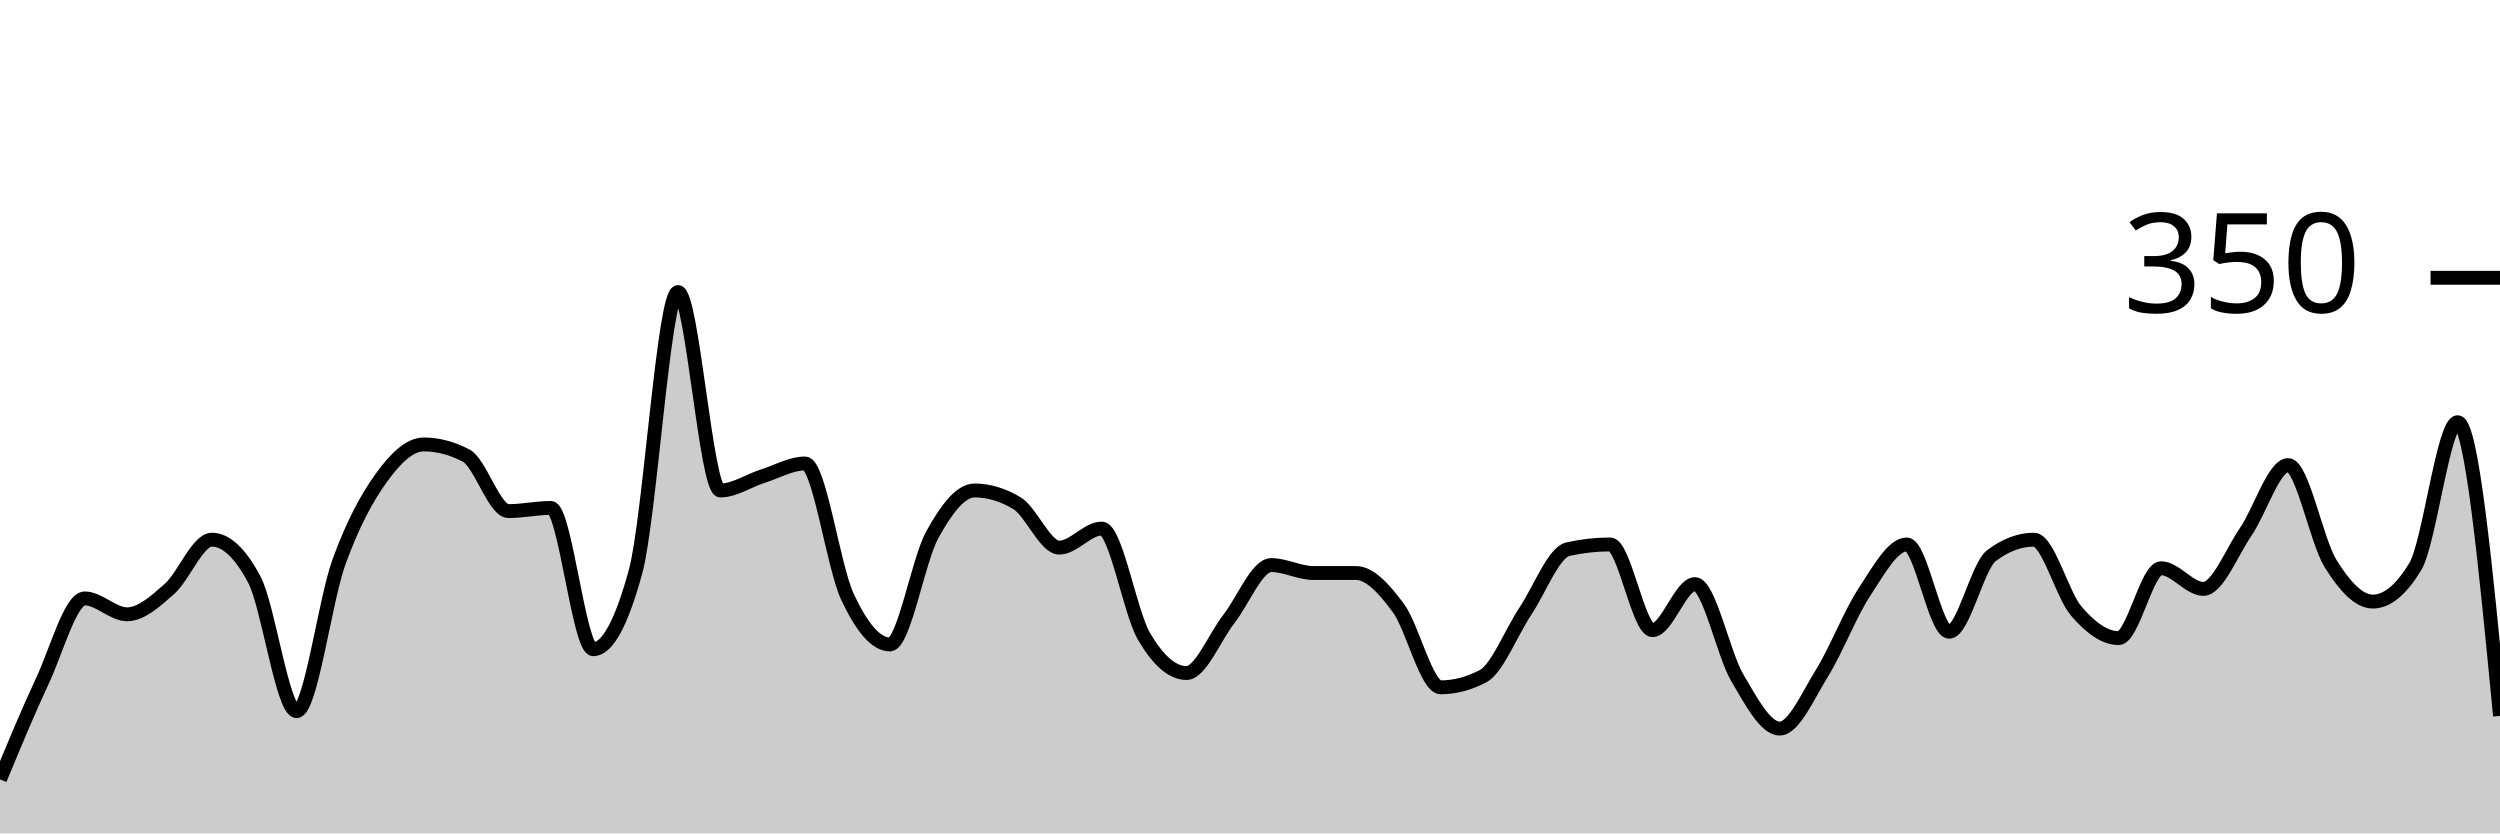
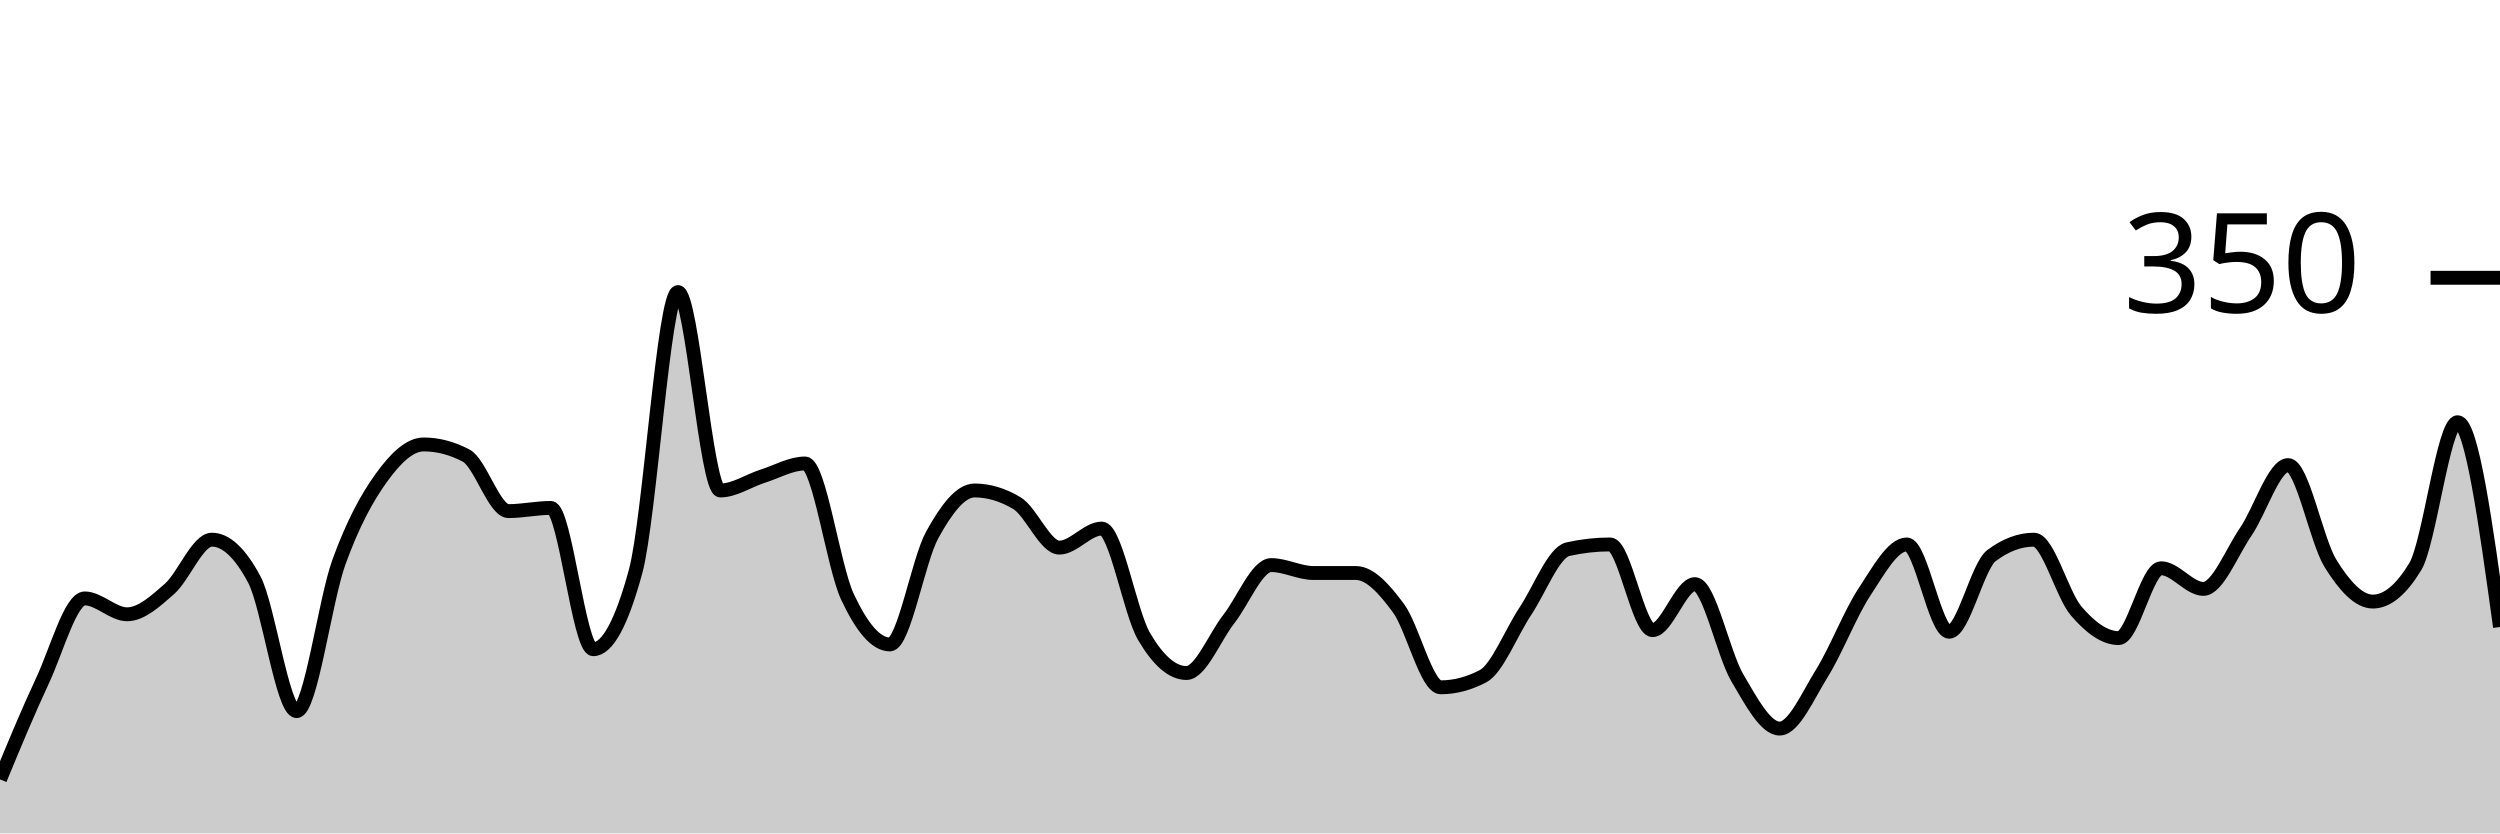
<svg xmlns="http://www.w3.org/2000/svg" viewBox="0 0 180 60">
  <g transform="translate(0,20)">
-     <path class="area" fill="rgba(0, 0, 0, 0.2)" d="M0,36.114C1.017,33.657,2.034,31.2,3.051,29.029C4.068,26.857,5.085,23.086,6.102,23.086C7.119,23.086,8.136,24.229,9.153,24.229C10.169,24.229,11.186,23.295,12.203,22.4C13.22,21.505,14.237,18.857,15.254,18.857C16.271,18.857,17.288,19.81,18.305,21.714C19.322,23.619,20.339,31.2,21.356,31.2C22.373,31.2,23.39,23.257,24.407,20.457C25.424,17.657,26.441,15.81,27.458,14.4C28.475,12.99,29.492,12,30.508,12C31.525,12,32.542,12.267,33.559,12.8C34.576,13.333,35.593,16.8,36.61,16.8C37.627,16.8,38.644,16.571,39.661,16.571C40.678,16.571,41.695,26.743,42.712,26.743C43.729,26.743,44.746,24.876,45.763,21.143C46.78,17.41,47.797,1.029,48.814,1.029C49.831,1.029,50.847,15.314,51.864,15.314C52.881,15.314,53.898,14.61,54.915,14.286C55.932,13.962,56.949,13.371,57.966,13.371C58.983,13.371,60,20.8,61.017,22.971C62.034,25.143,63.051,26.4,64.068,26.4C65.085,26.4,66.102,20.362,67.119,18.514C68.136,16.667,69.153,15.314,70.169,15.314C71.186,15.314,72.203,15.619,73.22,16.229C74.237,16.838,75.254,19.429,76.271,19.429C77.288,19.429,78.305,18.057,79.322,18.057C80.339,18.057,81.356,24.095,82.373,25.829C83.39,27.562,84.407,28.457,85.424,28.457C86.441,28.457,87.458,25.867,88.475,24.571C89.492,23.276,90.508,20.686,91.525,20.686C92.542,20.686,93.559,21.257,94.576,21.257C95.593,21.257,96.61,21.257,97.627,21.257C98.644,21.257,99.661,22.4,100.678,23.771C101.695,25.143,102.712,29.486,103.729,29.486C104.746,29.486,105.763,29.219,106.78,28.686C107.797,28.152,108.814,25.524,109.831,24C110.847,22.476,111.864,19.771,112.881,19.543C113.898,19.314,114.915,19.2,115.932,19.2C116.949,19.2,117.966,25.371,118.983,25.371C120,25.371,121.017,22.057,122.034,22.057C123.051,22.057,124.068,27.067,125.085,28.8C126.102,30.533,127.119,32.457,128.136,32.457C129.153,32.457,130.169,30.095,131.186,28.457C132.203,26.819,133.22,24.171,134.237,22.629C135.254,21.086,136.271,19.2,137.288,19.2C138.305,19.2,139.322,25.486,140.339,25.486C141.356,25.486,142.373,20.762,143.39,20C144.407,19.238,145.424,18.857,146.441,18.857C147.458,18.857,148.475,22.819,149.492,24C150.508,25.181,151.525,25.943,152.542,25.943C153.559,25.943,154.576,20.914,155.593,20.914C156.61,20.914,157.627,22.4,158.644,22.4C159.661,22.4,160.678,19.771,161.695,18.286C162.712,16.8,163.729,13.486,164.746,13.486C165.763,13.486,166.78,18.933,167.797,20.571C168.814,22.21,169.831,23.314,170.847,23.314C171.864,23.314,172.881,22.476,173.898,20.8C174.915,19.124,175.932,10.4,176.949,10.4C177.966,10.4,178.983,20.971,180,31.543L180,40C178.983,40,177.966,40,176.949,40C175.932,40,174.915,40,173.898,40C172.881,40,171.864,40,170.847,40C169.831,40,168.814,40,167.797,40C166.78,40,165.763,40,164.746,40C163.729,40,162.712,40,161.695,40C160.678,40,159.661,40,158.644,40C157.627,40,156.61,40,155.593,40C154.576,40,153.559,40,152.542,40C151.525,40,150.508,40,149.492,40C148.475,40,147.458,40,146.441,40C145.424,40,144.407,40,143.39,40C142.373,40,141.356,40,140.339,40C139.322,40,138.305,40,137.288,40C136.271,40,135.254,40,134.237,40C133.22,40,132.203,40,131.186,40C130.169,40,129.153,40,128.136,40C127.119,40,126.102,40,125.085,40C124.068,40,123.051,40,122.034,40C121.017,40,120,40,118.983,40C117.966,40,116.949,40,115.932,40C114.915,40,113.898,40,112.881,40C111.864,40,110.847,40,109.831,40C108.814,40,107.797,40,106.78,40C105.763,40,104.746,40,103.729,40C102.712,40,101.695,40,100.678,40C99.661,40,98.644,40,97.627,40C96.61,40,95.593,40,94.576,40C93.559,40,92.542,40,91.525,40C90.508,40,89.492,40,88.475,40C87.458,40,86.441,40,85.424,40C84.407,40,83.39,40,82.373,40C81.356,40,80.339,40,79.322,40C78.305,40,77.288,40,76.271,40C75.254,40,74.237,40,73.22,40C72.203,40,71.186,40,70.169,40C69.153,40,68.136,40,67.119,40C66.102,40,65.085,40,64.068,40C63.051,40,62.034,40,61.017,40C60,40,58.983,40,57.966,40C56.949,40,55.932,40,54.915,40C53.898,40,52.881,40,51.864,40C50.847,40,49.831,40,48.814,40C47.797,40,46.78,40,45.763,40C44.746,40,43.729,40,42.712,40C41.695,40,40.678,40,39.661,40C38.644,40,37.627,40,36.61,40C35.593,40,34.576,40,33.559,40C32.542,40,31.525,40,30.508,40C29.492,40,28.475,40,27.458,40C26.441,40,25.424,40,24.407,40C23.39,40,22.373,40,21.356,40C20.339,40,19.322,40,18.305,40C17.288,40,16.271,40,15.254,40C14.237,40,13.22,40,12.203,40C11.186,40,10.169,40,9.153,40C8.136,40,7.119,40,6.102,40C5.085,40,4.068,40,3.051,40C2.034,40,1.017,40,0,40Z" />
-     <path class="line" stroke="black" fill="none" d="M0,36.114C1.017,33.657,2.034,31.2,3.051,29.029C4.068,26.857,5.085,23.086,6.102,23.086C7.119,23.086,8.136,24.229,9.153,24.229C10.169,24.229,11.186,23.295,12.203,22.4C13.22,21.505,14.237,18.857,15.254,18.857C16.271,18.857,17.288,19.81,18.305,21.714C19.322,23.619,20.339,31.2,21.356,31.2C22.373,31.2,23.39,23.257,24.407,20.457C25.424,17.657,26.441,15.81,27.458,14.4C28.475,12.99,29.492,12,30.508,12C31.525,12,32.542,12.267,33.559,12.8C34.576,13.333,35.593,16.8,36.61,16.8C37.627,16.8,38.644,16.571,39.661,16.571C40.678,16.571,41.695,26.743,42.712,26.743C43.729,26.743,44.746,24.876,45.763,21.143C46.78,17.41,47.797,1.029,48.814,1.029C49.831,1.029,50.847,15.314,51.864,15.314C52.881,15.314,53.898,14.61,54.915,14.286C55.932,13.962,56.949,13.371,57.966,13.371C58.983,13.371,60,20.8,61.017,22.971C62.034,25.143,63.051,26.4,64.068,26.4C65.085,26.4,66.102,20.362,67.119,18.514C68.136,16.667,69.153,15.314,70.169,15.314C71.186,15.314,72.203,15.619,73.22,16.229C74.237,16.838,75.254,19.429,76.271,19.429C77.288,19.429,78.305,18.057,79.322,18.057C80.339,18.057,81.356,24.095,82.373,25.829C83.39,27.562,84.407,28.457,85.424,28.457C86.441,28.457,87.458,25.867,88.475,24.571C89.492,23.276,90.508,20.686,91.525,20.686C92.542,20.686,93.559,21.257,94.576,21.257C95.593,21.257,96.61,21.257,97.627,21.257C98.644,21.257,99.661,22.4,100.678,23.771C101.695,25.143,102.712,29.486,103.729,29.486C104.746,29.486,105.763,29.219,106.78,28.686C107.797,28.152,108.814,25.524,109.831,24C110.847,22.476,111.864,19.771,112.881,19.543C113.898,19.314,114.915,19.2,115.932,19.2C116.949,19.2,117.966,25.371,118.983,25.371C120,25.371,121.017,22.057,122.034,22.057C123.051,22.057,124.068,27.067,125.085,28.8C126.102,30.533,127.119,32.457,128.136,32.457C129.153,32.457,130.169,30.095,131.186,28.457C132.203,26.819,133.22,24.171,134.237,22.629C135.254,21.086,136.271,19.2,137.288,19.2C138.305,19.2,139.322,25.486,140.339,25.486C141.356,25.486,142.373,20.762,143.39,20C144.407,19.238,145.424,18.857,146.441,18.857C147.458,18.857,148.475,22.819,149.492,24C150.508,25.181,151.525,25.943,152.542,25.943C153.559,25.943,154.576,20.914,155.593,20.914C156.61,20.914,157.627,22.4,158.644,22.4C159.661,22.4,160.678,19.771,161.695,18.286C162.712,16.8,163.729,13.486,164.746,13.486C165.763,13.486,166.78,18.933,167.797,20.571C168.814,22.21,169.831,23.314,170.847,23.314C171.864,23.314,172.881,22.476,173.898,20.8C174.915,19.124,175.932,10.4,176.949,10.4C177.966,10.4,178.983,20.971,180,31.543" />
+     <path class="area" fill="rgba(0, 0, 0, 0.2)" d="M0,36.114C1.017,33.657,2.034,31.2,3.051,29.029C4.068,26.857,5.085,23.086,6.102,23.086C7.119,23.086,8.136,24.229,9.153,24.229C10.169,24.229,11.186,23.295,12.203,22.4C13.22,21.505,14.237,18.857,15.254,18.857C16.271,18.857,17.288,19.81,18.305,21.714C19.322,23.619,20.339,31.2,21.356,31.2C22.373,31.2,23.39,23.257,24.407,20.457C25.424,17.657,26.441,15.81,27.458,14.4C28.475,12.99,29.492,12,30.508,12C31.525,12,32.542,12.267,33.559,12.8C34.576,13.333,35.593,16.8,36.61,16.8C37.627,16.8,38.644,16.571,39.661,16.571C40.678,16.571,41.695,26.743,42.712,26.743C43.729,26.743,44.746,24.876,45.763,21.143C46.78,17.41,47.797,1.029,48.814,1.029C49.831,1.029,50.847,15.314,51.864,15.314C52.881,15.314,53.898,14.61,54.915,14.286C55.932,13.962,56.949,13.371,57.966,13.371C58.983,13.371,60,20.8,61.017,22.971C62.034,25.143,63.051,26.4,64.068,26.4C65.085,26.4,66.102,20.362,67.119,18.514C68.136,16.667,69.153,15.314,70.169,15.314C71.186,15.314,72.203,15.619,73.22,16.229C74.237,16.838,75.254,19.429,76.271,19.429C77.288,19.429,78.305,18.057,79.322,18.057C80.339,18.057,81.356,24.095,82.373,25.829C83.39,27.562,84.407,28.457,85.424,28.457C86.441,28.457,87.458,25.867,88.475,24.571C89.492,23.276,90.508,20.686,91.525,20.686C92.542,20.686,93.559,21.257,94.576,21.257C95.593,21.257,96.61,21.257,97.627,21.257C98.644,21.257,99.661,22.4,100.678,23.771C101.695,25.143,102.712,29.486,103.729,29.486C104.746,29.486,105.763,29.219,106.78,28.686C107.797,28.152,108.814,25.524,109.831,24C110.847,22.476,111.864,19.771,112.881,19.543C113.898,19.314,114.915,19.2,115.932,19.2C116.949,19.2,117.966,25.371,118.983,25.371C120,25.371,121.017,22.057,122.034,22.057C123.051,22.057,124.068,27.067,125.085,28.8C126.102,30.533,127.119,32.457,128.136,32.457C129.153,32.457,130.169,30.095,131.186,28.457C132.203,26.819,133.22,24.171,134.237,22.629C135.254,21.086,136.271,19.2,137.288,19.2C138.305,19.2,139.322,25.486,140.339,25.486C141.356,25.486,142.373,20.762,143.39,20C144.407,19.238,145.424,18.857,146.441,18.857C147.458,18.857,148.475,22.819,149.492,24C150.508,25.181,151.525,25.943,152.542,25.943C153.559,25.943,154.576,20.914,155.593,20.914C156.61,20.914,157.627,22.4,158.644,22.4C159.661,22.4,160.678,19.771,161.695,18.286C162.712,16.8,163.729,13.486,164.746,13.486C165.763,13.486,166.78,18.933,167.797,20.571C168.814,22.21,169.831,23.314,170.847,23.314C171.864,23.314,172.881,22.476,173.898,20.8C174.915,19.124,175.932,10.4,176.949,10.4C177.966,10.4,178.983,17.771,180,25.143L180,40C178.983,40,177.966,40,176.949,40C175.932,40,174.915,40,173.898,40C172.881,40,171.864,40,170.847,40C169.831,40,168.814,40,167.797,40C166.78,40,165.763,40,164.746,40C163.729,40,162.712,40,161.695,40C160.678,40,159.661,40,158.644,40C157.627,40,156.61,40,155.593,40C154.576,40,153.559,40,152.542,40C151.525,40,150.508,40,149.492,40C148.475,40,147.458,40,146.441,40C145.424,40,144.407,40,143.39,40C142.373,40,141.356,40,140.339,40C139.322,40,138.305,40,137.288,40C136.271,40,135.254,40,134.237,40C133.22,40,132.203,40,131.186,40C130.169,40,129.153,40,128.136,40C127.119,40,126.102,40,125.085,40C124.068,40,123.051,40,122.034,40C121.017,40,120,40,118.983,40C117.966,40,116.949,40,115.932,40C114.915,40,113.898,40,112.881,40C111.864,40,110.847,40,109.831,40C108.814,40,107.797,40,106.78,40C105.763,40,104.746,40,103.729,40C102.712,40,101.695,40,100.678,40C99.661,40,98.644,40,97.627,40C96.61,40,95.593,40,94.576,40C93.559,40,92.542,40,91.525,40C90.508,40,89.492,40,88.475,40C87.458,40,86.441,40,85.424,40C84.407,40,83.39,40,82.373,40C81.356,40,80.339,40,79.322,40C78.305,40,77.288,40,76.271,40C75.254,40,74.237,40,73.22,40C72.203,40,71.186,40,70.169,40C69.153,40,68.136,40,67.119,40C66.102,40,65.085,40,64.068,40C63.051,40,62.034,40,61.017,40C60,40,58.983,40,57.966,40C56.949,40,55.932,40,54.915,40C53.898,40,52.881,40,51.864,40C50.847,40,49.831,40,48.814,40C47.797,40,46.78,40,45.763,40C44.746,40,43.729,40,42.712,40C41.695,40,40.678,40,39.661,40C38.644,40,37.627,40,36.61,40C35.593,40,34.576,40,33.559,40C32.542,40,31.525,40,30.508,40C29.492,40,28.475,40,27.458,40C26.441,40,25.424,40,24.407,40C23.39,40,22.373,40,21.356,40C20.339,40,19.322,40,18.305,40C17.288,40,16.271,40,15.254,40C14.237,40,13.22,40,12.203,40C11.186,40,10.169,40,9.153,40C8.136,40,7.119,40,6.102,40C5.085,40,4.068,40,3.051,40C2.034,40,1.017,40,0,40Z" />
+     <path class="line" stroke="black" fill="none" d="M0,36.114C1.017,33.657,2.034,31.2,3.051,29.029C4.068,26.857,5.085,23.086,6.102,23.086C7.119,23.086,8.136,24.229,9.153,24.229C10.169,24.229,11.186,23.295,12.203,22.4C13.22,21.505,14.237,18.857,15.254,18.857C16.271,18.857,17.288,19.81,18.305,21.714C19.322,23.619,20.339,31.2,21.356,31.2C22.373,31.2,23.39,23.257,24.407,20.457C25.424,17.657,26.441,15.81,27.458,14.4C28.475,12.99,29.492,12,30.508,12C31.525,12,32.542,12.267,33.559,12.8C34.576,13.333,35.593,16.8,36.61,16.8C37.627,16.8,38.644,16.571,39.661,16.571C40.678,16.571,41.695,26.743,42.712,26.743C43.729,26.743,44.746,24.876,45.763,21.143C46.78,17.41,47.797,1.029,48.814,1.029C49.831,1.029,50.847,15.314,51.864,15.314C52.881,15.314,53.898,14.61,54.915,14.286C55.932,13.962,56.949,13.371,57.966,13.371C58.983,13.371,60,20.8,61.017,22.971C62.034,25.143,63.051,26.4,64.068,26.4C65.085,26.4,66.102,20.362,67.119,18.514C68.136,16.667,69.153,15.314,70.169,15.314C71.186,15.314,72.203,15.619,73.22,16.229C74.237,16.838,75.254,19.429,76.271,19.429C77.288,19.429,78.305,18.057,79.322,18.057C80.339,18.057,81.356,24.095,82.373,25.829C83.39,27.562,84.407,28.457,85.424,28.457C86.441,28.457,87.458,25.867,88.475,24.571C89.492,23.276,90.508,20.686,91.525,20.686C92.542,20.686,93.559,21.257,94.576,21.257C95.593,21.257,96.61,21.257,97.627,21.257C98.644,21.257,99.661,22.4,100.678,23.771C101.695,25.143,102.712,29.486,103.729,29.486C104.746,29.486,105.763,29.219,106.78,28.686C107.797,28.152,108.814,25.524,109.831,24C110.847,22.476,111.864,19.771,112.881,19.543C113.898,19.314,114.915,19.2,115.932,19.2C116.949,19.2,117.966,25.371,118.983,25.371C120,25.371,121.017,22.057,122.034,22.057C123.051,22.057,124.068,27.067,125.085,28.8C126.102,30.533,127.119,32.457,128.136,32.457C129.153,32.457,130.169,30.095,131.186,28.457C132.203,26.819,133.22,24.171,134.237,22.629C135.254,21.086,136.271,19.2,137.288,19.2C138.305,19.2,139.322,25.486,140.339,25.486C141.356,25.486,142.373,20.762,143.39,20C144.407,19.238,145.424,18.857,146.441,18.857C147.458,18.857,148.475,22.819,149.492,24C150.508,25.181,151.525,25.943,152.542,25.943C153.559,25.943,154.576,20.914,155.593,20.914C156.61,20.914,157.627,22.4,158.644,22.4C159.661,22.4,160.678,19.771,161.695,18.286C162.712,16.8,163.729,13.486,164.746,13.486C165.763,13.486,166.78,18.933,167.797,20.571C168.814,22.21,169.831,23.314,170.847,23.314C171.864,23.314,172.881,22.476,173.898,20.8C174.915,19.124,175.932,10.4,176.949,10.4C177.966,10.4,178.983,17.771,180,25.143" />
    <path class="axis-ceiling" stroke-width="1" stroke="black" fill="none" d="M175,0L180,0" />
    <text class="axis-ceiling-label" font-family="sans-serif" text-anchor="end" font-size="10px" x="170" y="2.5">350</text>
  </g>
</svg>
